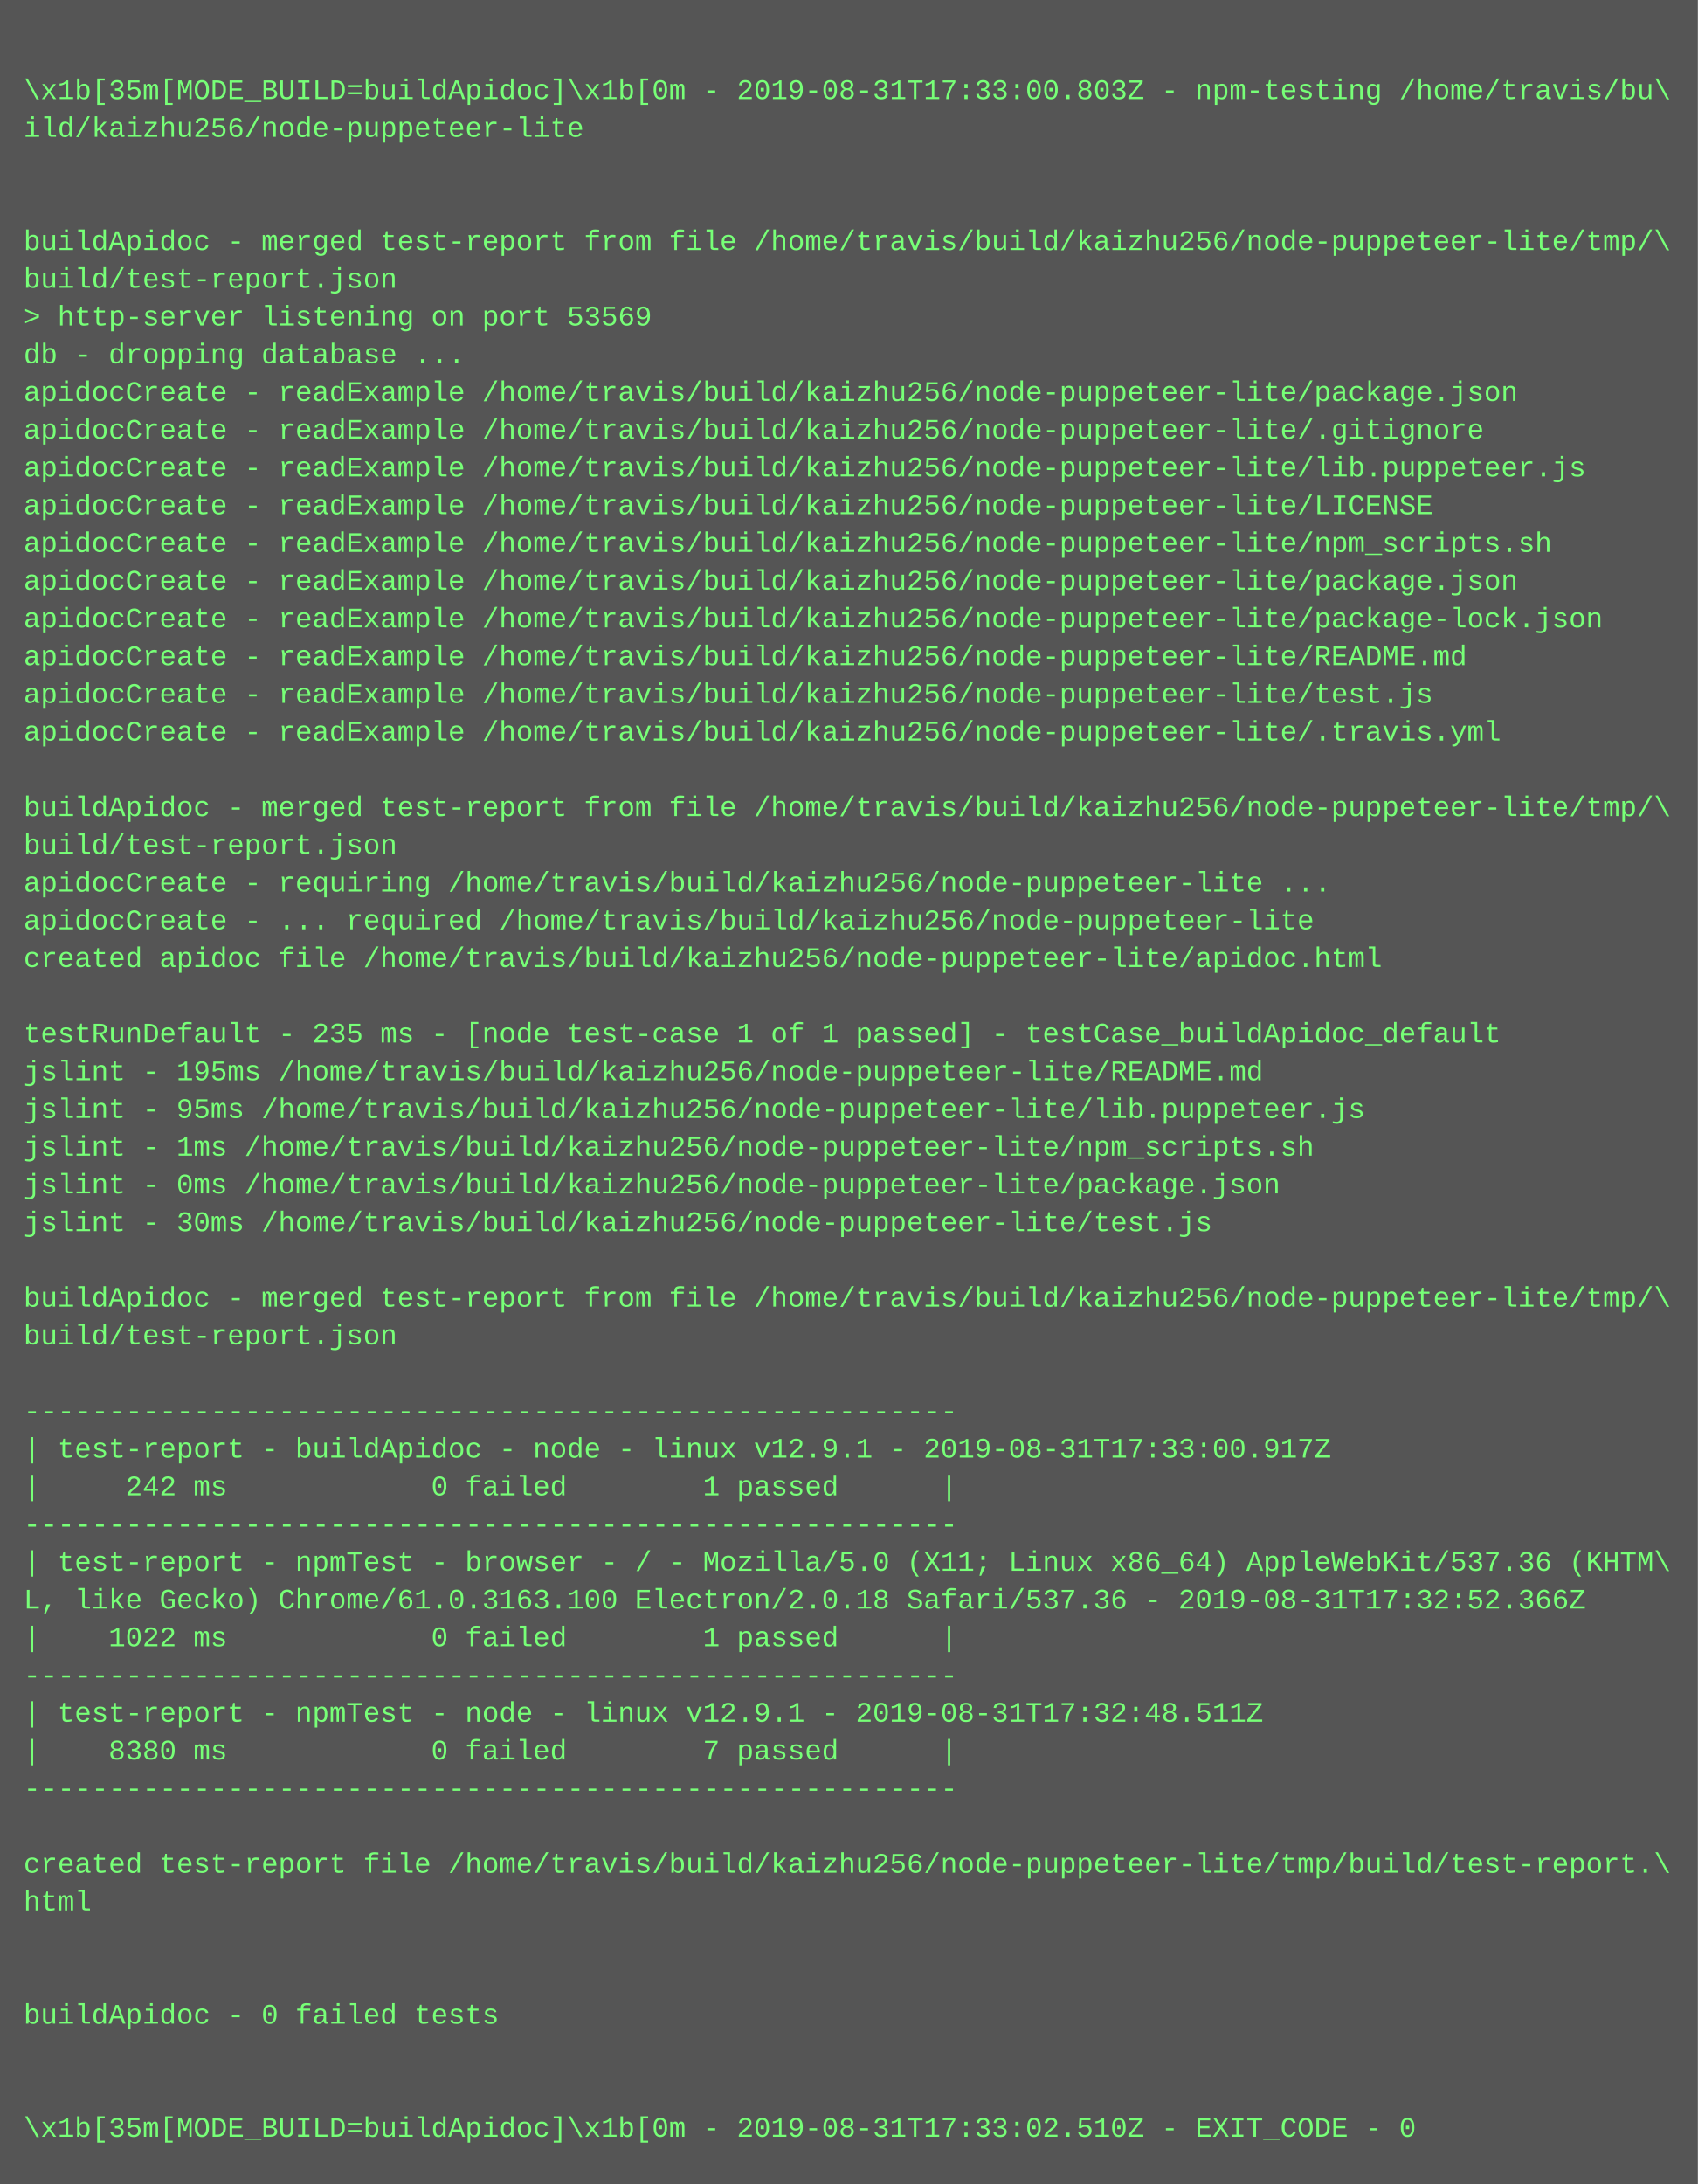
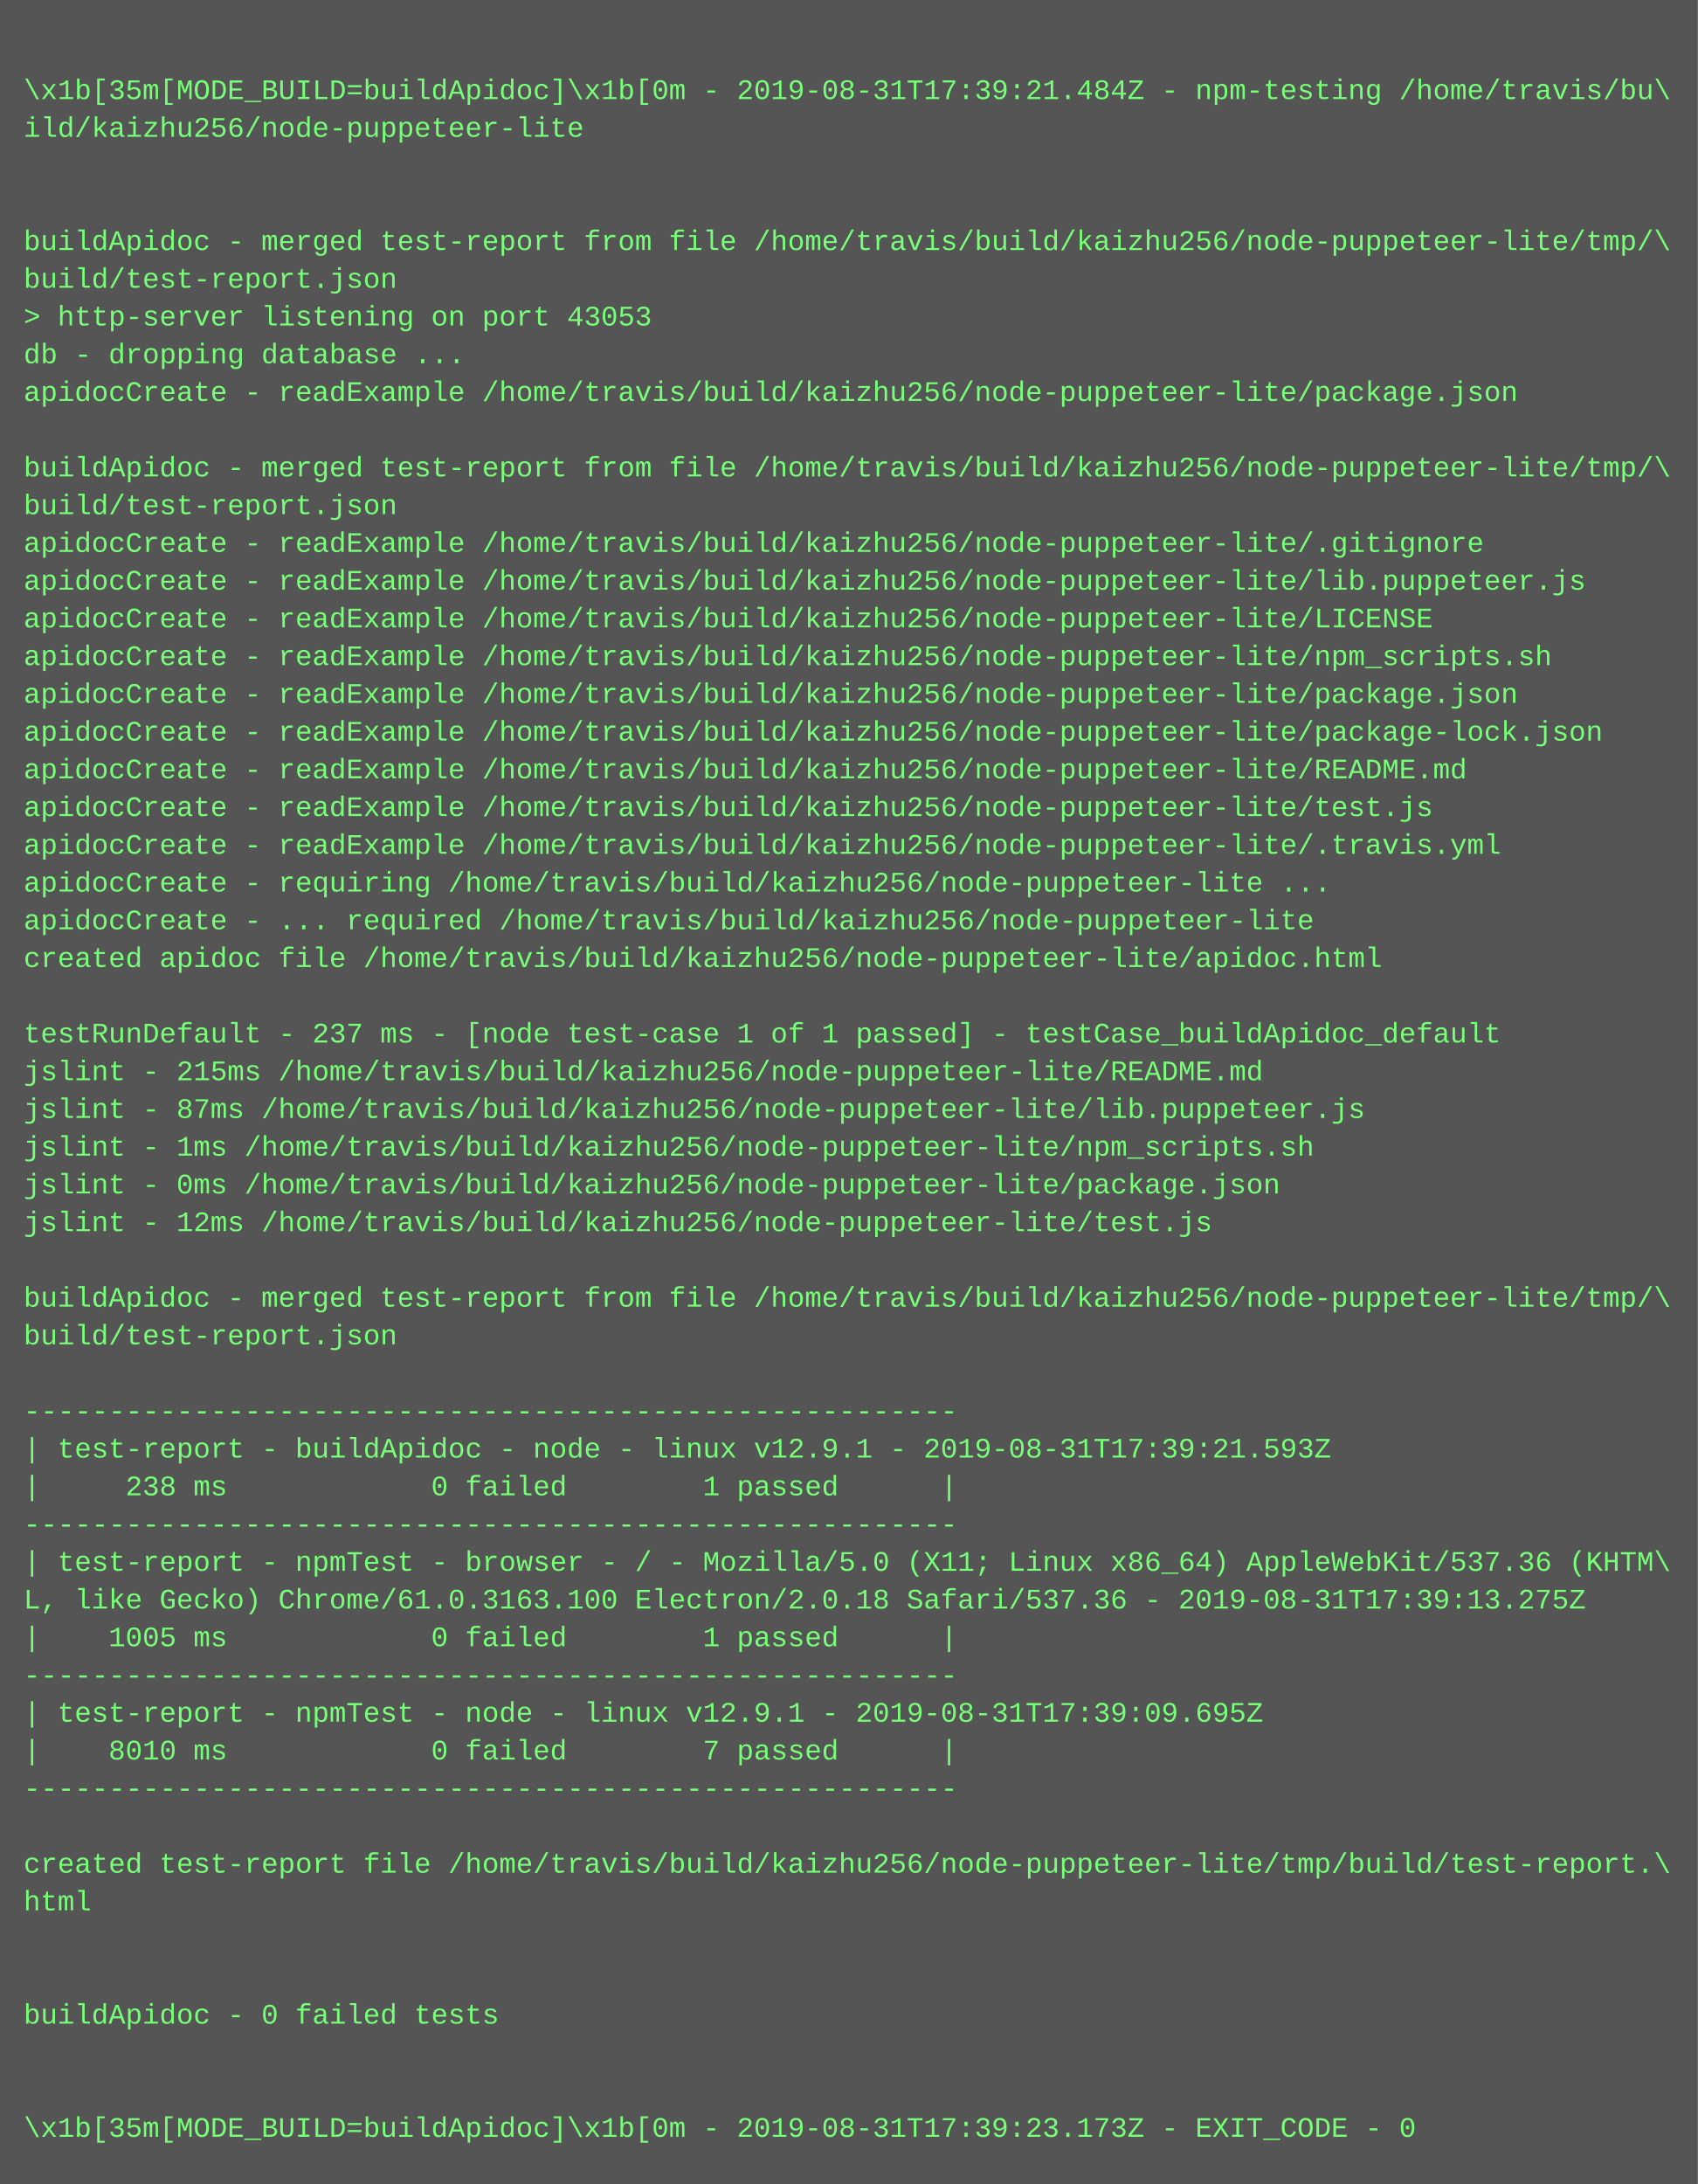
<svg xmlns="http://www.w3.org/2000/svg" height="926" width="720">
  <rect height="926" fill="#555" width="720" />
  <text fill="#7f7" font-family="Courier New" font-size="12" xml:space="preserve">
    <tspan x="10" y="26" />
-     <tspan x="10" y="42">\x1b[35m[MODE_BUILD=buildApidoc]\x1b[0m - 2019-08-31T17:33:00.803Z - npm-testing /home/travis/bu\</tspan>
+     <tspan x="10" y="42">\x1b[35m[MODE_BUILD=buildApidoc]\x1b[0m - 2019-08-31T17:39:21.484Z - npm-testing /home/travis/bu\</tspan>
    <tspan x="10" y="58">ild/kaizhu256/node-puppeteer-lite</tspan>
    <tspan x="10" y="74" />
    <tspan x="10" y="90" />
    <tspan x="10" y="106">buildApidoc - merged test-report from file /home/travis/build/kaizhu256/node-puppeteer-lite/tmp/\</tspan>
    <tspan x="10" y="122">build/test-report.json</tspan>
-     <tspan x="10" y="138">&gt; http-server listening on port 53569</tspan>
+     <tspan x="10" y="138">&gt; http-server listening on port 43053</tspan>
    <tspan x="10" y="154">db - dropping database ...</tspan>
    <tspan x="10" y="170">apidocCreate - readExample /home/travis/build/kaizhu256/node-puppeteer-lite/package.json</tspan>
-     <tspan x="10" y="186">apidocCreate - readExample /home/travis/build/kaizhu256/node-puppeteer-lite/.gitignore</tspan>
-     <tspan x="10" y="202">apidocCreate - readExample /home/travis/build/kaizhu256/node-puppeteer-lite/lib.puppeteer.js</tspan>
-     <tspan x="10" y="218">apidocCreate - readExample /home/travis/build/kaizhu256/node-puppeteer-lite/LICENSE</tspan>
-     <tspan x="10" y="234">apidocCreate - readExample /home/travis/build/kaizhu256/node-puppeteer-lite/npm_scripts.sh</tspan>
-     <tspan x="10" y="250">apidocCreate - readExample /home/travis/build/kaizhu256/node-puppeteer-lite/package.json</tspan>
-     <tspan x="10" y="266">apidocCreate - readExample /home/travis/build/kaizhu256/node-puppeteer-lite/package-lock.json</tspan>
-     <tspan x="10" y="282">apidocCreate - readExample /home/travis/build/kaizhu256/node-puppeteer-lite/README.md</tspan>
-     <tspan x="10" y="298">apidocCreate - readExample /home/travis/build/kaizhu256/node-puppeteer-lite/test.js</tspan>
-     <tspan x="10" y="314">apidocCreate - readExample /home/travis/build/kaizhu256/node-puppeteer-lite/.travis.yml</tspan>
-     <tspan x="10" y="330" />
-     <tspan x="10" y="346">buildApidoc - merged test-report from file /home/travis/build/kaizhu256/node-puppeteer-lite/tmp/\</tspan>
-     <tspan x="10" y="362">build/test-report.json</tspan>
+     <tspan x="10" y="186" />
+     <tspan x="10" y="202">buildApidoc - merged test-report from file /home/travis/build/kaizhu256/node-puppeteer-lite/tmp/\</tspan>
+     <tspan x="10" y="218">build/test-report.json</tspan>
+     <tspan x="10" y="234">apidocCreate - readExample /home/travis/build/kaizhu256/node-puppeteer-lite/.gitignore</tspan>
+     <tspan x="10" y="250">apidocCreate - readExample /home/travis/build/kaizhu256/node-puppeteer-lite/lib.puppeteer.js</tspan>
+     <tspan x="10" y="266">apidocCreate - readExample /home/travis/build/kaizhu256/node-puppeteer-lite/LICENSE</tspan>
+     <tspan x="10" y="282">apidocCreate - readExample /home/travis/build/kaizhu256/node-puppeteer-lite/npm_scripts.sh</tspan>
+     <tspan x="10" y="298">apidocCreate - readExample /home/travis/build/kaizhu256/node-puppeteer-lite/package.json</tspan>
+     <tspan x="10" y="314">apidocCreate - readExample /home/travis/build/kaizhu256/node-puppeteer-lite/package-lock.json</tspan>
+     <tspan x="10" y="330">apidocCreate - readExample /home/travis/build/kaizhu256/node-puppeteer-lite/README.md</tspan>
+     <tspan x="10" y="346">apidocCreate - readExample /home/travis/build/kaizhu256/node-puppeteer-lite/test.js</tspan>
+     <tspan x="10" y="362">apidocCreate - readExample /home/travis/build/kaizhu256/node-puppeteer-lite/.travis.yml</tspan>
    <tspan x="10" y="378">apidocCreate - requiring /home/travis/build/kaizhu256/node-puppeteer-lite ...</tspan>
    <tspan x="10" y="394">apidocCreate - ... required /home/travis/build/kaizhu256/node-puppeteer-lite</tspan>
    <tspan x="10" y="410">created apidoc file /home/travis/build/kaizhu256/node-puppeteer-lite/apidoc.html</tspan>
    <tspan x="10" y="426" />
-     <tspan x="10" y="442">testRunDefault - 235 ms - [node test-case 1 of 1 passed] - testCase_buildApidoc_default</tspan>
-     <tspan x="10" y="458">jslint - 195ms /home/travis/build/kaizhu256/node-puppeteer-lite/README.md</tspan>
-     <tspan x="10" y="474">jslint - 95ms /home/travis/build/kaizhu256/node-puppeteer-lite/lib.puppeteer.js</tspan>
+     <tspan x="10" y="442">testRunDefault - 237 ms - [node test-case 1 of 1 passed] - testCase_buildApidoc_default</tspan>
+     <tspan x="10" y="458">jslint - 215ms /home/travis/build/kaizhu256/node-puppeteer-lite/README.md</tspan>
+     <tspan x="10" y="474">jslint - 87ms /home/travis/build/kaizhu256/node-puppeteer-lite/lib.puppeteer.js</tspan>
    <tspan x="10" y="490">jslint - 1ms /home/travis/build/kaizhu256/node-puppeteer-lite/npm_scripts.sh</tspan>
    <tspan x="10" y="506">jslint - 0ms /home/travis/build/kaizhu256/node-puppeteer-lite/package.json</tspan>
-     <tspan x="10" y="522">jslint - 30ms /home/travis/build/kaizhu256/node-puppeteer-lite/test.js</tspan>
+     <tspan x="10" y="522">jslint - 12ms /home/travis/build/kaizhu256/node-puppeteer-lite/test.js</tspan>
    <tspan x="10" y="538" />
    <tspan x="10" y="554">buildApidoc - merged test-report from file /home/travis/build/kaizhu256/node-puppeteer-lite/tmp/\</tspan>
    <tspan x="10" y="570">build/test-report.json</tspan>
    <tspan x="10" y="586" />
    <tspan x="10" y="602">-------------------------------------------------------</tspan>
-     <tspan x="10" y="618">| test-report - buildApidoc - node - linux v12.9.1 - 2019-08-31T17:33:00.917Z</tspan>
-     <tspan x="10" y="634">|     242 ms            0 failed        1 passed      |</tspan>
+     <tspan x="10" y="618">| test-report - buildApidoc - node - linux v12.9.1 - 2019-08-31T17:39:21.593Z</tspan>
+     <tspan x="10" y="634">|     238 ms            0 failed        1 passed      |</tspan>
    <tspan x="10" y="650">-------------------------------------------------------</tspan>
    <tspan x="10" y="666">| test-report - npmTest - browser - / - Mozilla/5.0 (X11; Linux x86_64) AppleWebKit/537.36 (KHTM\</tspan>
-     <tspan x="10" y="682">L, like Gecko) Chrome/61.0.3163.100 Electron/2.0.18 Safari/537.36 - 2019-08-31T17:32:52.366Z</tspan>
-     <tspan x="10" y="698">|    1022 ms            0 failed        1 passed      |</tspan>
+     <tspan x="10" y="682">L, like Gecko) Chrome/61.0.3163.100 Electron/2.0.18 Safari/537.36 - 2019-08-31T17:39:13.275Z</tspan>
+     <tspan x="10" y="698">|    1005 ms            0 failed        1 passed      |</tspan>
    <tspan x="10" y="714">-------------------------------------------------------</tspan>
-     <tspan x="10" y="730">| test-report - npmTest - node - linux v12.9.1 - 2019-08-31T17:32:48.511Z</tspan>
-     <tspan x="10" y="746">|    8380 ms            0 failed        7 passed      |</tspan>
+     <tspan x="10" y="730">| test-report - npmTest - node - linux v12.9.1 - 2019-08-31T17:39:09.695Z</tspan>
+     <tspan x="10" y="746">|    8010 ms            0 failed        7 passed      |</tspan>
    <tspan x="10" y="762">-------------------------------------------------------</tspan>
    <tspan x="10" y="778" />
    <tspan x="10" y="794">created test-report file /home/travis/build/kaizhu256/node-puppeteer-lite/tmp/build/test-report.\</tspan>
    <tspan x="10" y="810">html</tspan>
    <tspan x="10" y="826" />
    <tspan x="10" y="842" />
    <tspan x="10" y="858">buildApidoc - 0 failed tests</tspan>
    <tspan x="10" y="874" />
    <tspan x="10" y="890" />
-     <tspan x="10" y="906">\x1b[35m[MODE_BUILD=buildApidoc]\x1b[0m - 2019-08-31T17:33:02.510Z - EXIT_CODE - 0</tspan>
+     <tspan x="10" y="906">\x1b[35m[MODE_BUILD=buildApidoc]\x1b[0m - 2019-08-31T17:39:23.173Z - EXIT_CODE - 0</tspan>
  </text>
</svg>
